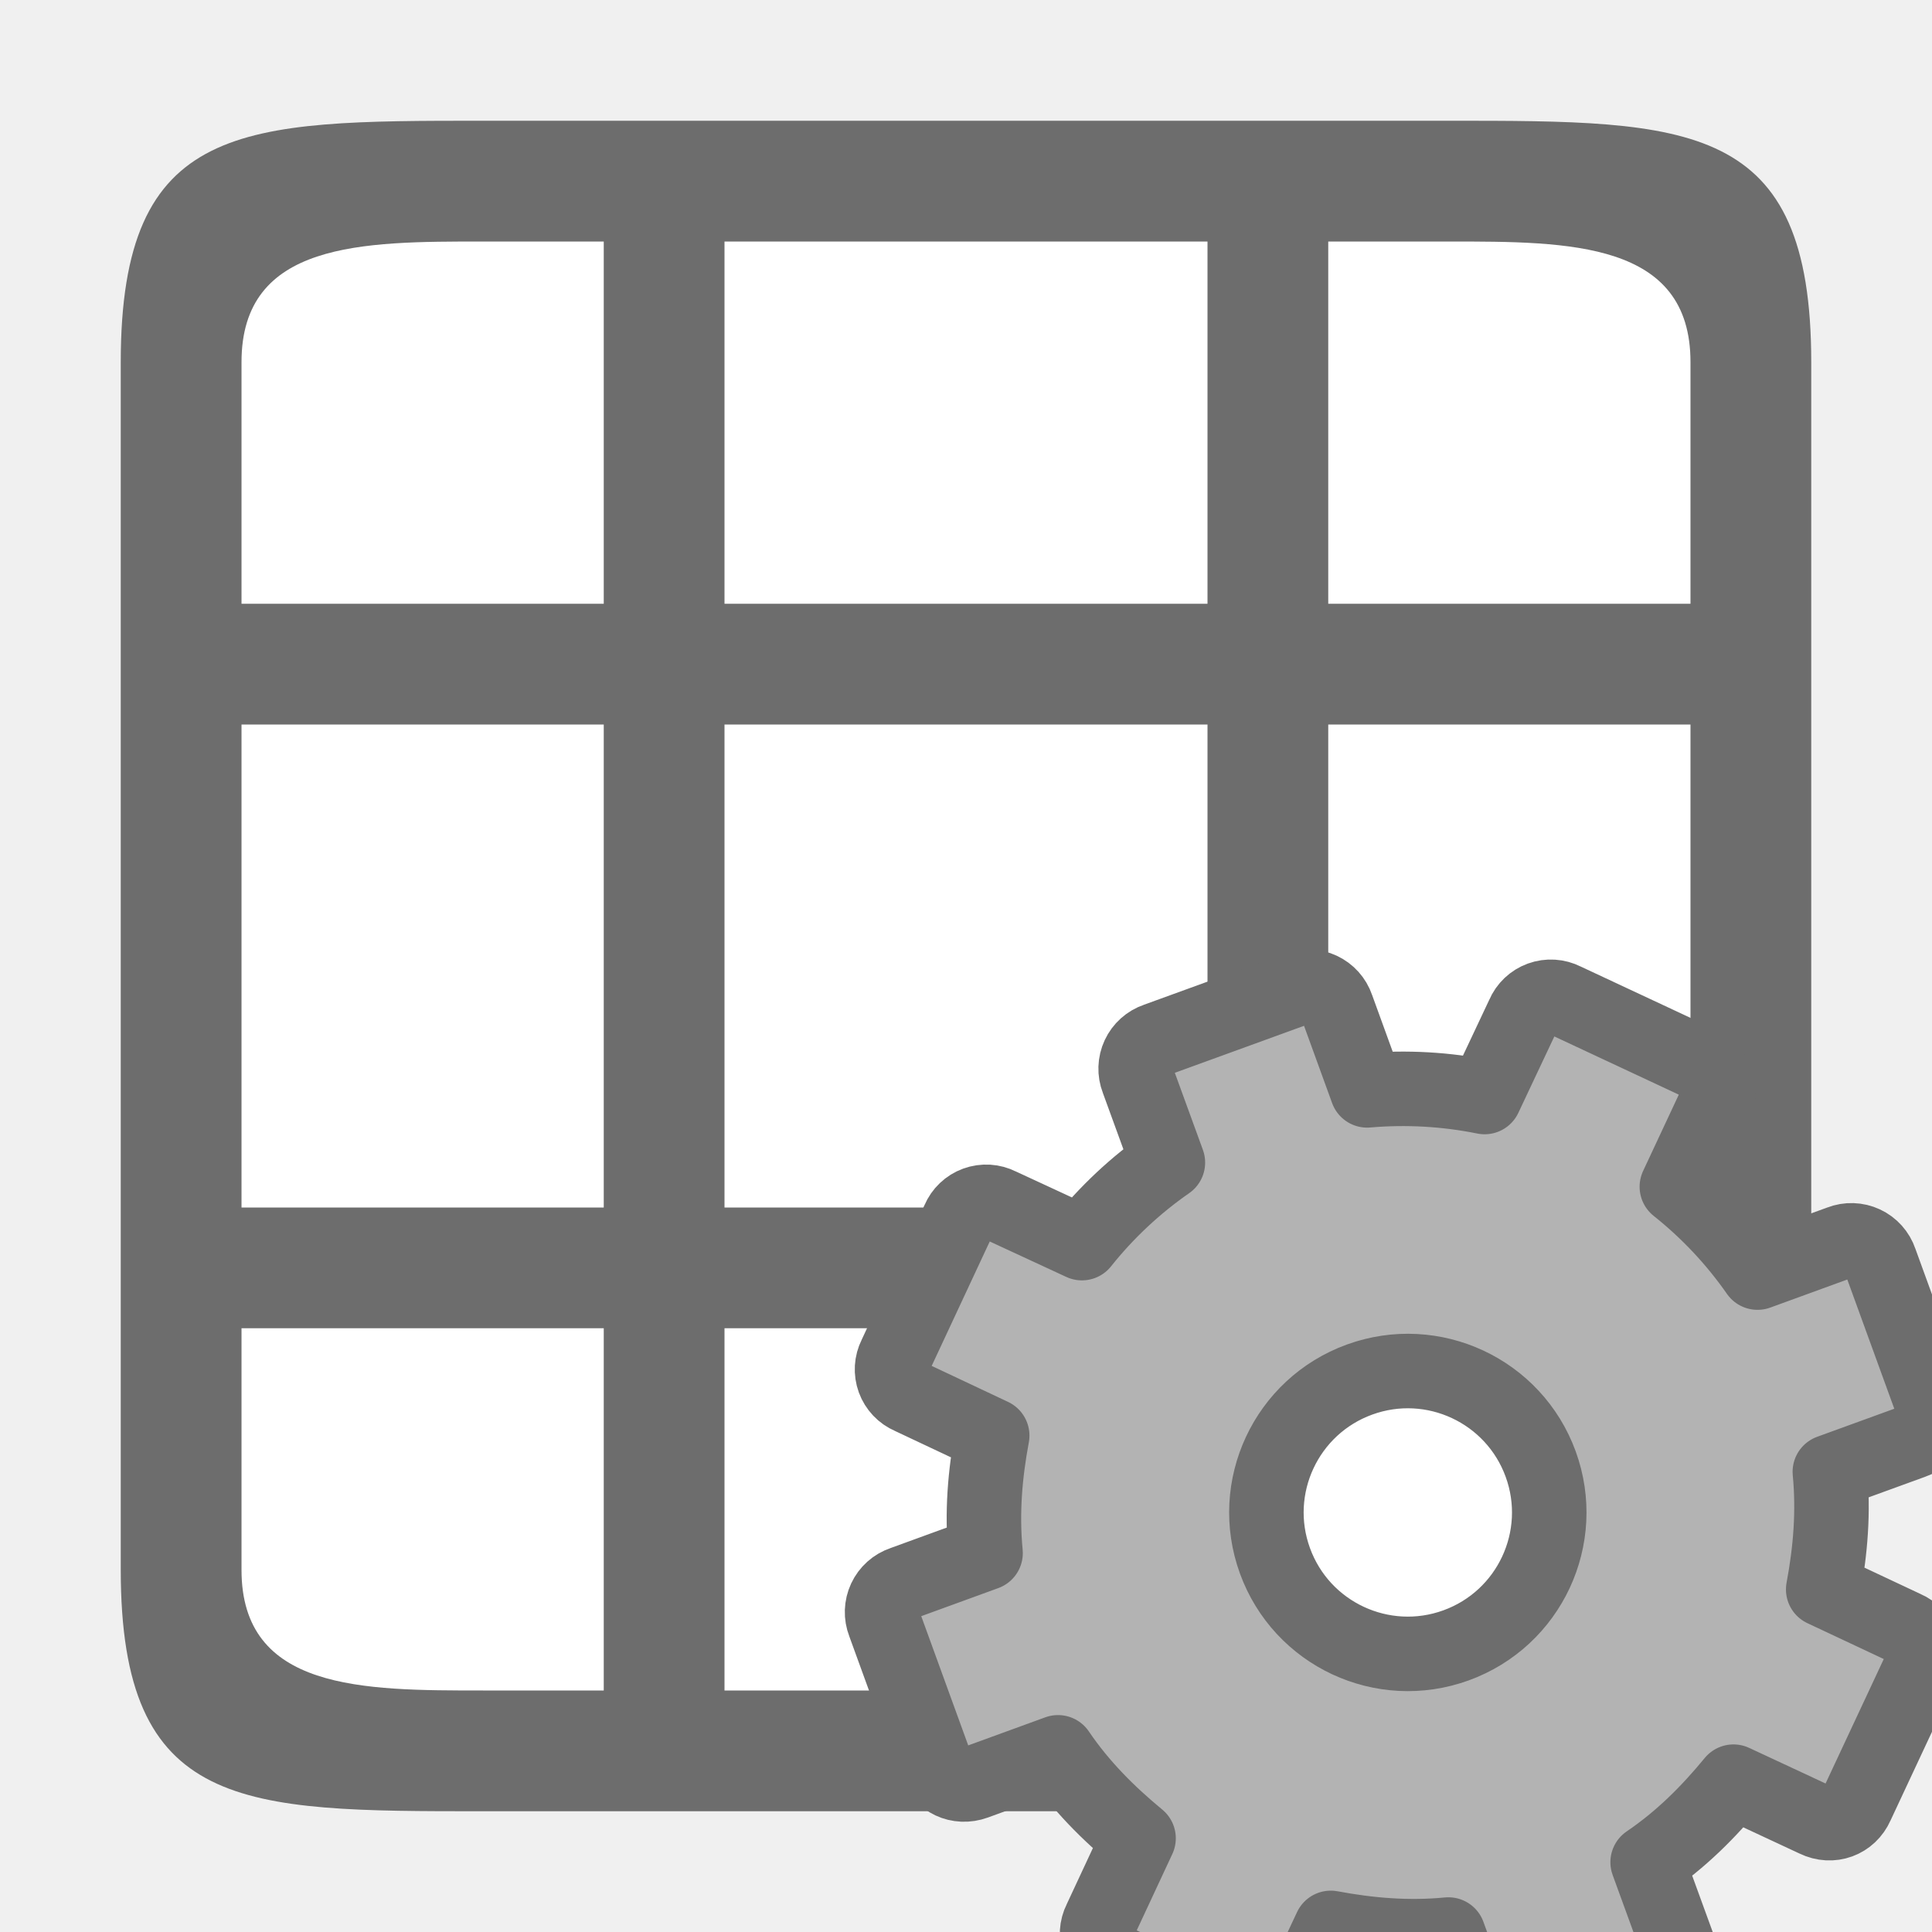
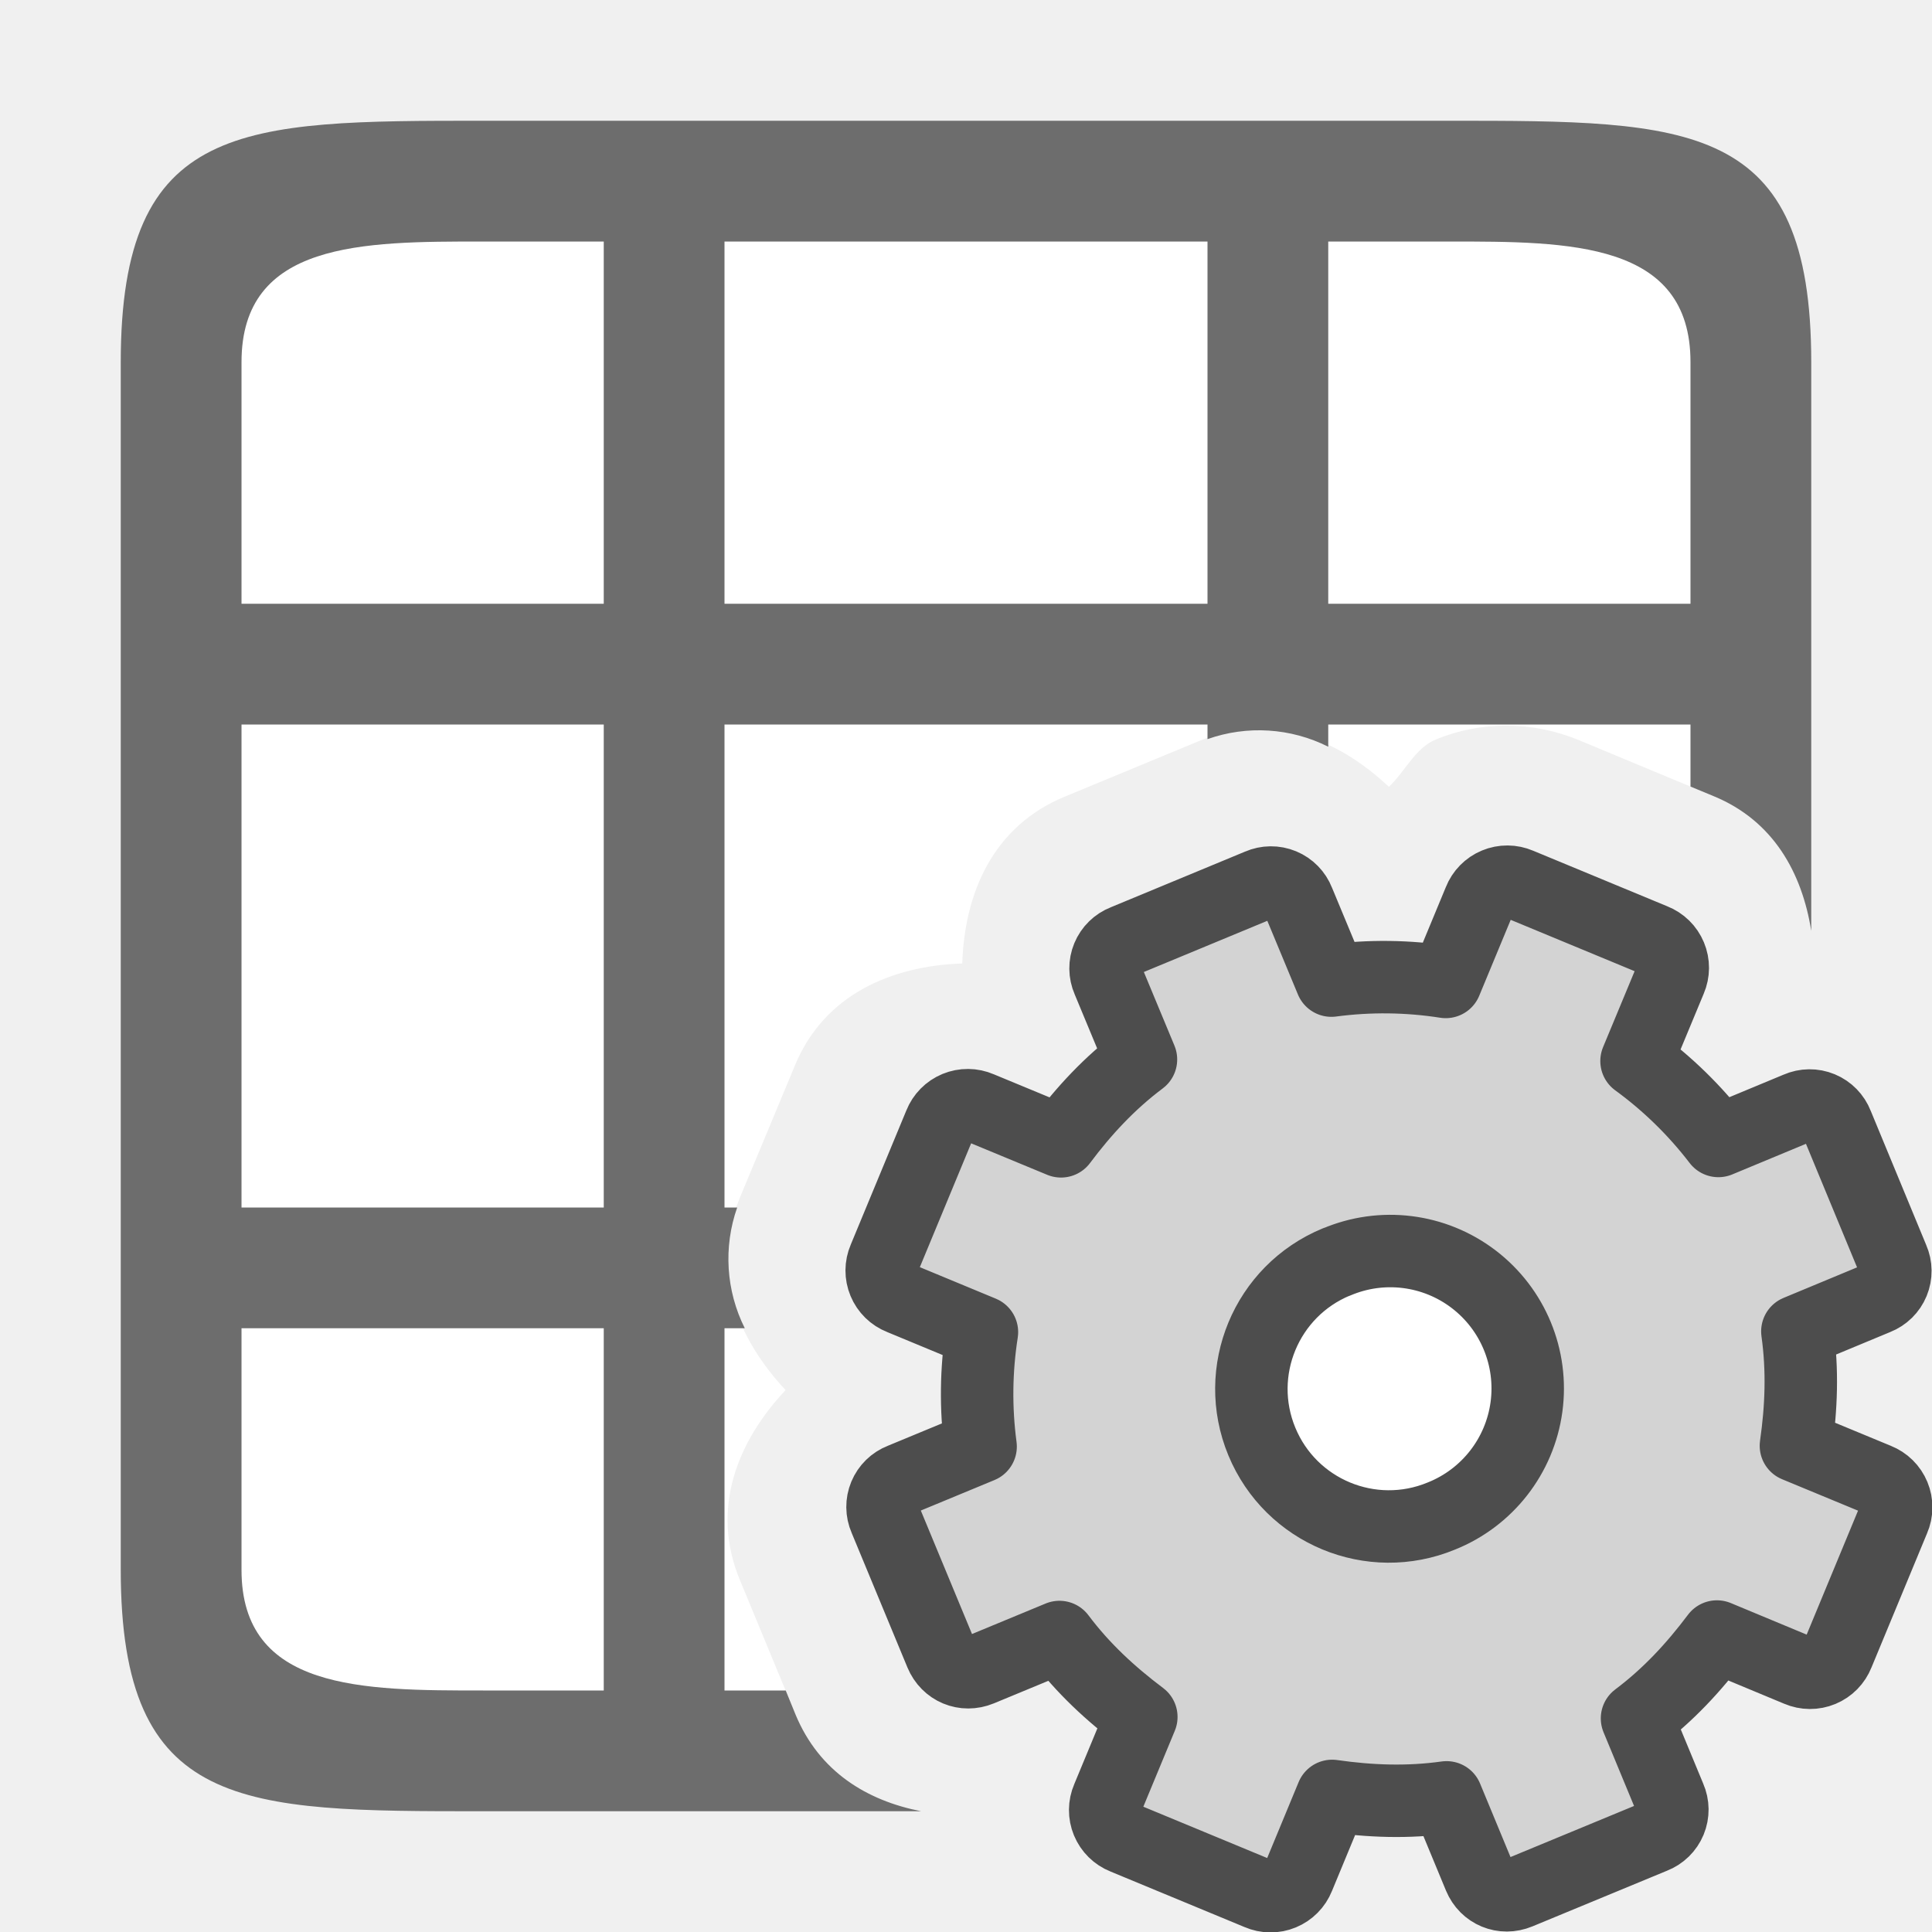
<svg xmlns="http://www.w3.org/2000/svg" viewBox="0 0 16 16">
-   <path fill="#fff" d="M2 2h12v12H2z" />
-   <path d="M1 3v10c0 2 1 2 3 2h8c2 0 3 0 3-2V3c0-2-1-2-3-2H4C2 1 1 1 1 3zm3-1h1v3H2V3c0-1 1-1 2-1zm2 0h4v3H6zm5 0h1c1 0 2 0 2 1v2h-3zM2 6h3v4H2zm4 0h4v4H6zm5 0h3v4h-3zm-9 5h3v3H4c-1 0-2 0-2-1zm4 0h4v3H6zm5 0h3v2c0 1-1 1-2 1h-1z" fill="#6d6d6d" />
-   <circle cx="11.5" cy="12.5" r="1.5" fill="#fff" />
-   <circle cx="11.5" cy="14.5" r="1.5" fill="#fff" />
-   <path d="M9.576 8.612a.252.252 0 00-.154.33l.25.686a3.372 3.372 0 00-.712.667l-.68-.315a.248.248 0 00-.341.124l-.525 1.125a.248.248 0 00.124.34l.679.32c-.06.32-.087.641-.055.973l-.686.25a.252.252 0 00-.154.33l.424 1.166c.05.137.192.204.33.154l.686-.25c.188.277.415.504.667.712l-.317.68a.248.248 0 00.124.34l1.125.525c.132.064.282.01.341-.124l.319-.679c.32.06.642.087.974.055l.25.687c.05.138.192.204.33.154l1.166-.424a.252.252 0 00.154-.33l-.25-.686c.277-.188.504-.415.711-.667l.68.317c.132.064.281.01.34-.124l.526-1.125a.248.248 0 00-.124-.341l-.679-.319c.06-.32.087-.642.055-.974l.687-.25a.252.252 0 00.154-.33l-.424-1.166a.252.252 0 00-.33-.154l-.686.25a3.372 3.372 0 00-.668-.711l.318-.68a.248.248 0 00-.124-.34l-1.125-.526a.248.248 0 00-.341.124l-.32.679a3.428 3.428 0 00-.973-.055l-.25-.688a.252.252 0 00-.33-.154zm1.683 2.813a1.17 1.17 0 11.8 2.201 1.17 1.17 0 01-.8-2.201z" display="block" fill="#b3b3b3" stroke="#6d6d6d" stroke-width=".617" stroke-linejoin="round" />
+   <path d="M2 2v12h4.506l-.379-.916c-.244-.59-.021-1.146.379-1.572-.402-.43-.628-.99-.385-1.576a1 1 0 000-.002l.463-1.112c.242-.585.798-.823 1.385-.843.019-.586.256-1.135.845-1.38l1.116-.462c.591-.245 1.146-.022 1.572.379.135-.127.218-.321.387-.391.365-.151.788-.16 1.19.006l.921.383V2H2zm9.441 9.363c-.063.026-.113.15-.087.211.026.063.149.114.21.088.063-.026.114-.15.088-.21-.026-.064-.149-.114-.21-.089z" fill="#fff" />
+   <path d="M4 1C2 1 1 1 1 3v10c0 2 1 2 3 2h3.629c-.449-.088-.843-.326-1.04-.799L6.507 14H6v-3h.168a1.283 1.283 0 01-.063-1H6V6h4v.121a1.278 1.278 0 011 .063V6h3v.514l.193.08c.494.204.73.634.807 1.115V3c0-2-1-2-3-2H4zm0 1h1v3H2V3c0-1 1-1 2-1zm2 0h4v3H6V2zm5 0h1c1 0 2 0 2 1v2h-3V2zM2 6h3v4H2V6zm0 5h3v3H4c-1 0-2 0-2-1v-2z" fill="#6d6d6d" />
+   <circle cx="11.5" cy="11.5" r="1.5" fill="#fff" fill-rule="evenodd" />
+   <path d="M9.311 7.792a.244.244 0 00-.135.325l.273.657c-.26.195-.472.424-.662.678l-.674-.279a.248.248 0 00-.329.136l-.462 1.115a.248.248 0 00.137.329l.673.279a3.312 3.312 0 00-.011.948l-.657.272a.244.244 0 00-.135.325l.463 1.117c.054.13.194.189.325.135l.657-.272c.195.26.424.471.678.662l-.279.673a.248.248 0 00.136.329l1.115.462a.248.248 0 00.329-.136l.279-.674c.314.045.626.057.948.012l.272.657c.054.13.195.188.325.134l1.117-.462a.244.244 0 00.135-.326l-.272-.657c.26-.195.471-.424.662-.678l.673.28a.248.248 0 00.329-.137l.462-1.115a.248.248 0 00-.136-.329l-.674-.279c.045-.314.057-.625.012-.947l.657-.273a.244.244 0 00.134-.325l-.462-1.117a.244.244 0 00-.326-.135l-.657.273a3.312 3.312 0 00-.678-.662l.28-.674a.248.248 0 00-.137-.329l-1.115-.462a.248.248 0 00-.329.137l-.279.673a3.312 3.312 0 00-.947-.011l-.273-.657a.244.244 0 00-.325-.135zm1.756 2.66a1.138 1.138 0 11.87 2.103 1.138 1.138 0 01-.87-2.104z" display="block" fill="#d3d3d3" stroke="#4d4d4d" stroke-linejoin="round" stroke-width=".6" />
+   <path style="line-height:normal;font-variant-ligatures:normal;font-variant-position:normal;font-variant-caps:normal;font-variant-numeric:normal;font-variant-alternates:normal;font-variant-east-asian:normal;font-feature-settings:normal;font-variation-settings:normal;text-indent:0;text-align:start;text-decoration-line:none;text-decoration-style:solid;text-decoration-color:#000;text-transform:none;text-orientation:mixed;white-space:normal;shape-padding:0;shape-margin:0;inline-size:0;isolation:auto;mix-blend-mode:normal;solid-color:#000;solid-opacity:1" d="M25.947-4.738c-.168.07-.251.263-.386.39-.427-.4-.981-.623-1.573-.379l-1.115.463c-.59.244-.826.794-.846 1.38-.586.02-1.142.258-1.384.843L20.18-.93a1 1 0 000 .002c-.243.587-.018 1.148.384 1.576-.4.426-.623.983-.378 1.573l.462 1.117c.245.59.795.825 1.38.844.019.587.256 1.143.841 1.386l1.113.463a1 1 0 00.002 0c.588.244 1.15.017 1.579-.386.426.399.983.622 1.57.378l1.117-.462c.587-.244.822-.793.842-1.377.588-.019 1.146-.258 1.389-.844l.462-1.115c.243-.587.018-1.148-.384-1.577.4-.427.62-.983.377-1.572l-.463-1.115c-.243-.586-.792-.824-1.377-.844-.02-.587-.258-1.144-.844-1.386l-1.115-.463a1.545 1.545 0 00-1.19-.006zM25.5.5c.062-.026.185.025.21.088.026.062-.024.185-.087.21-.062.026-.185-.024-.21-.087-.026-.062.024-.185.087-.211z" color="#000" font-weight="400" font-family="sans-serif" display="block" overflow="visible" fill="red" />
</svg>
